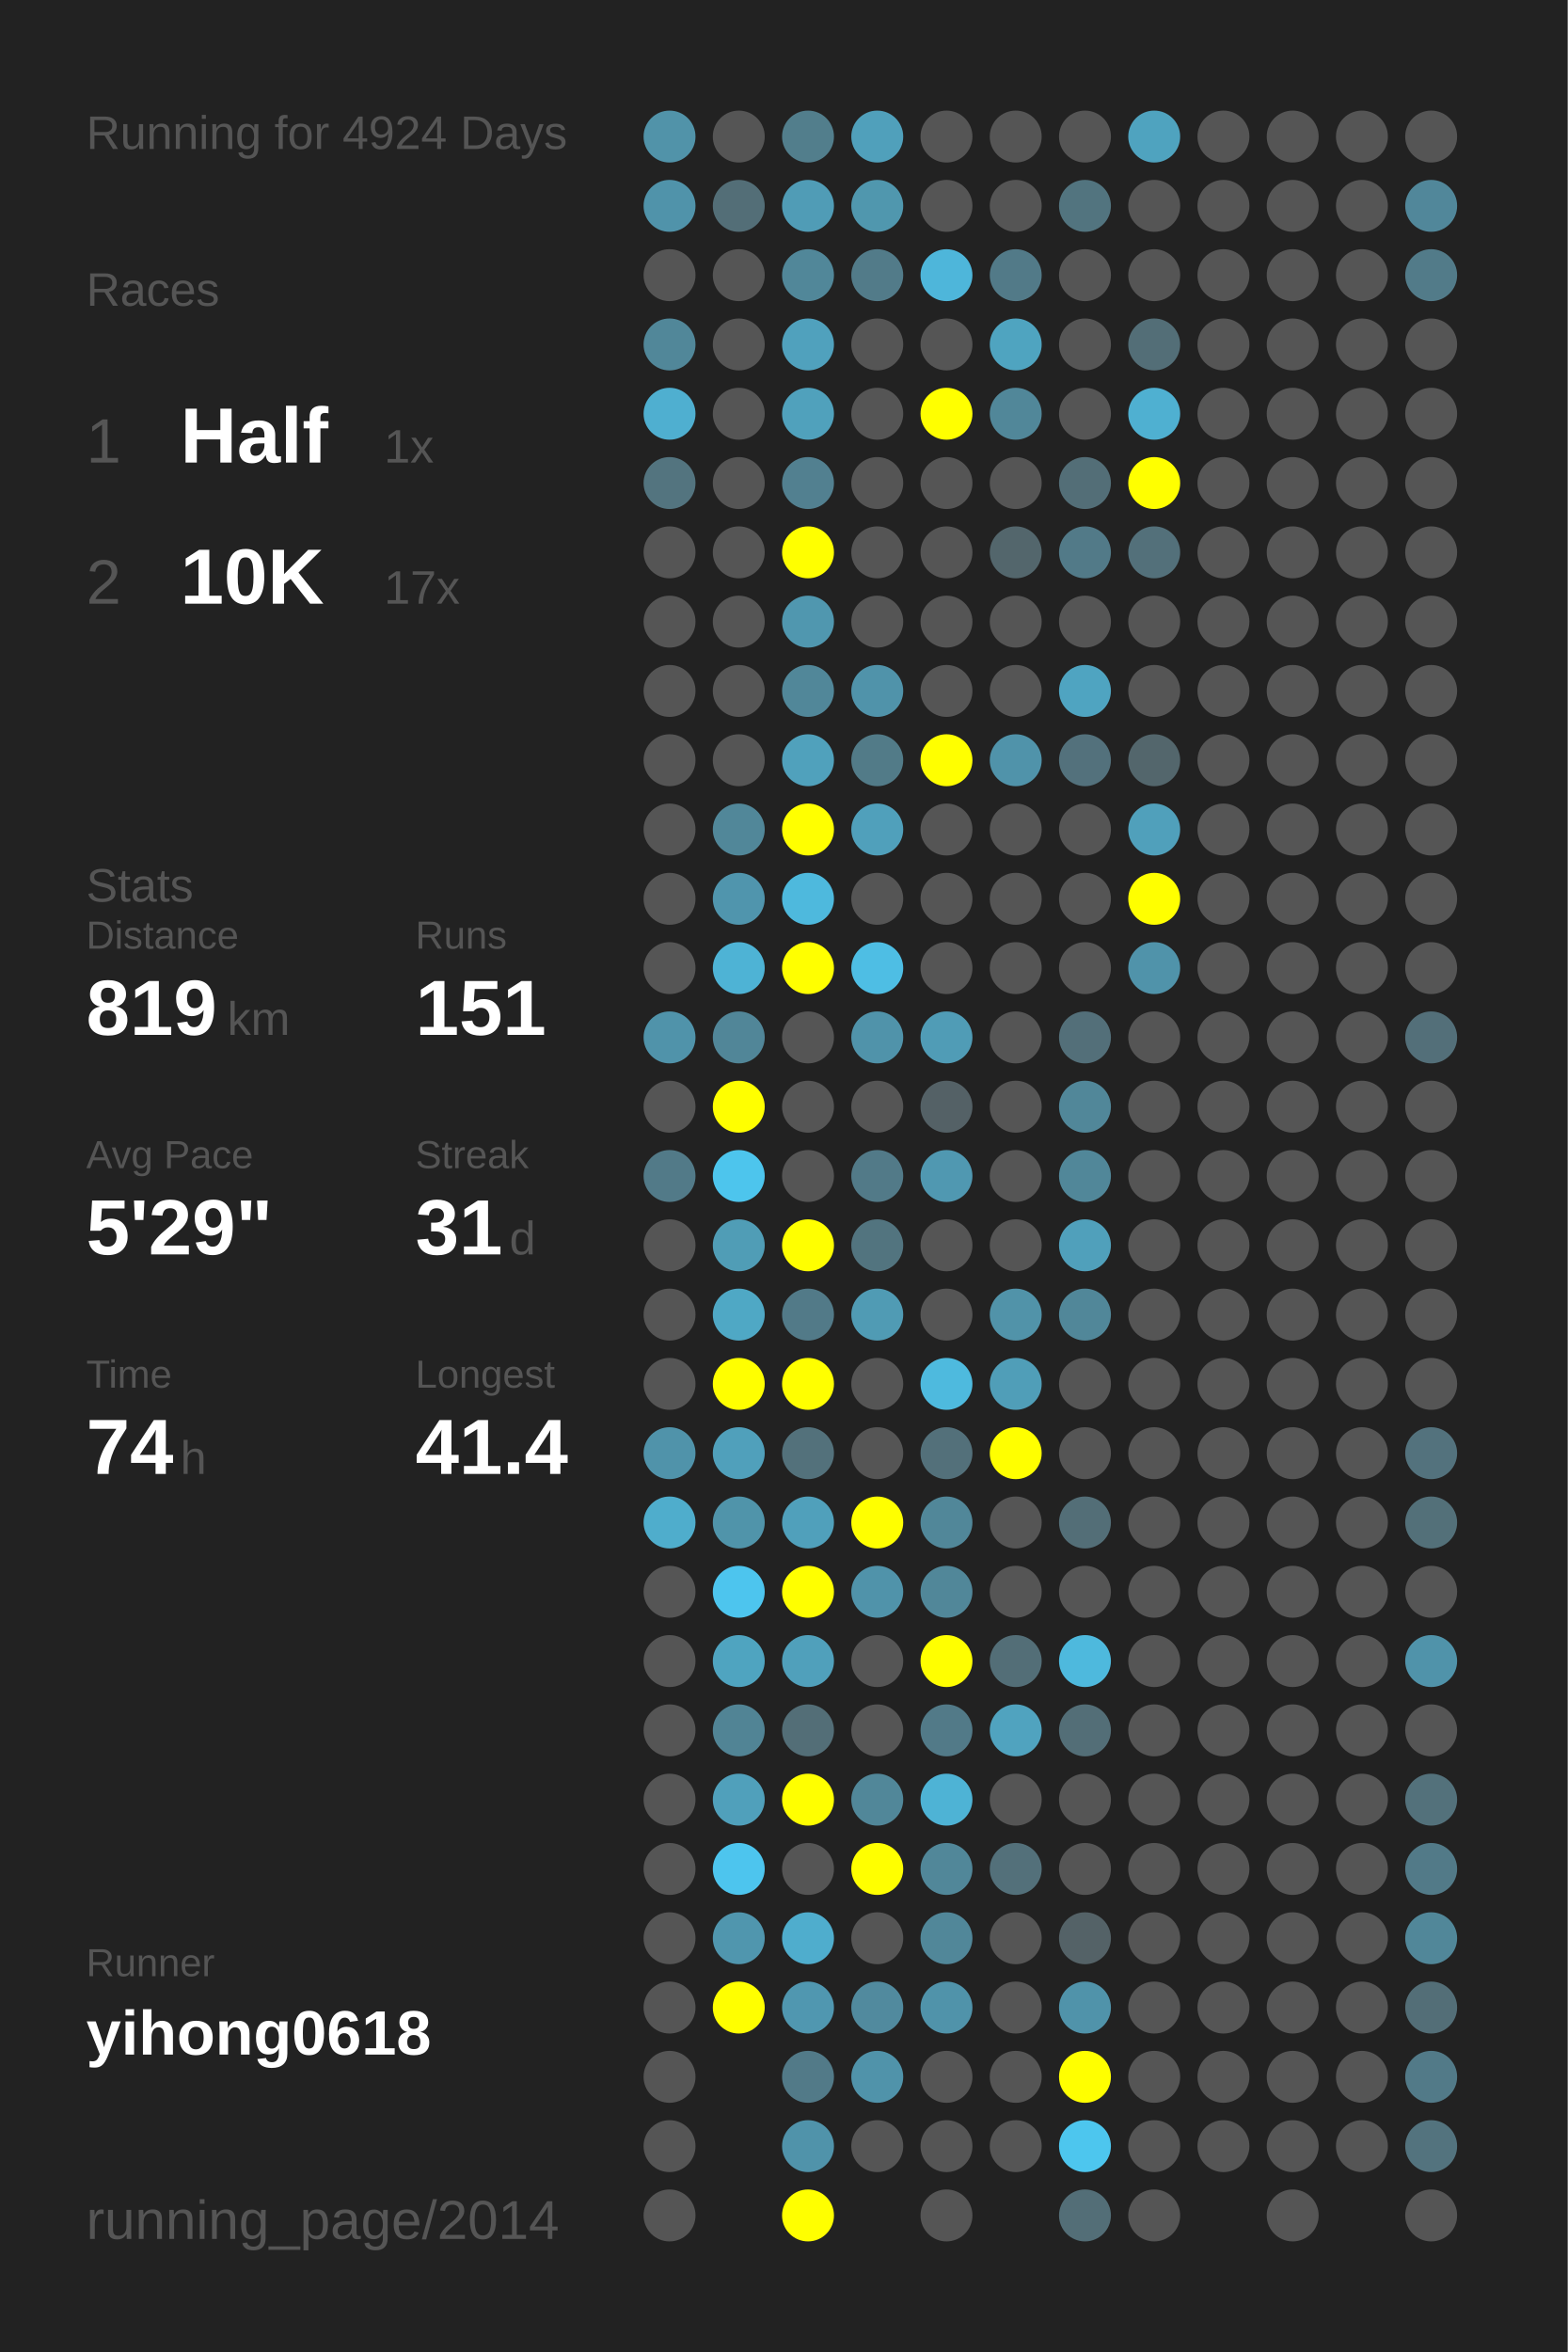
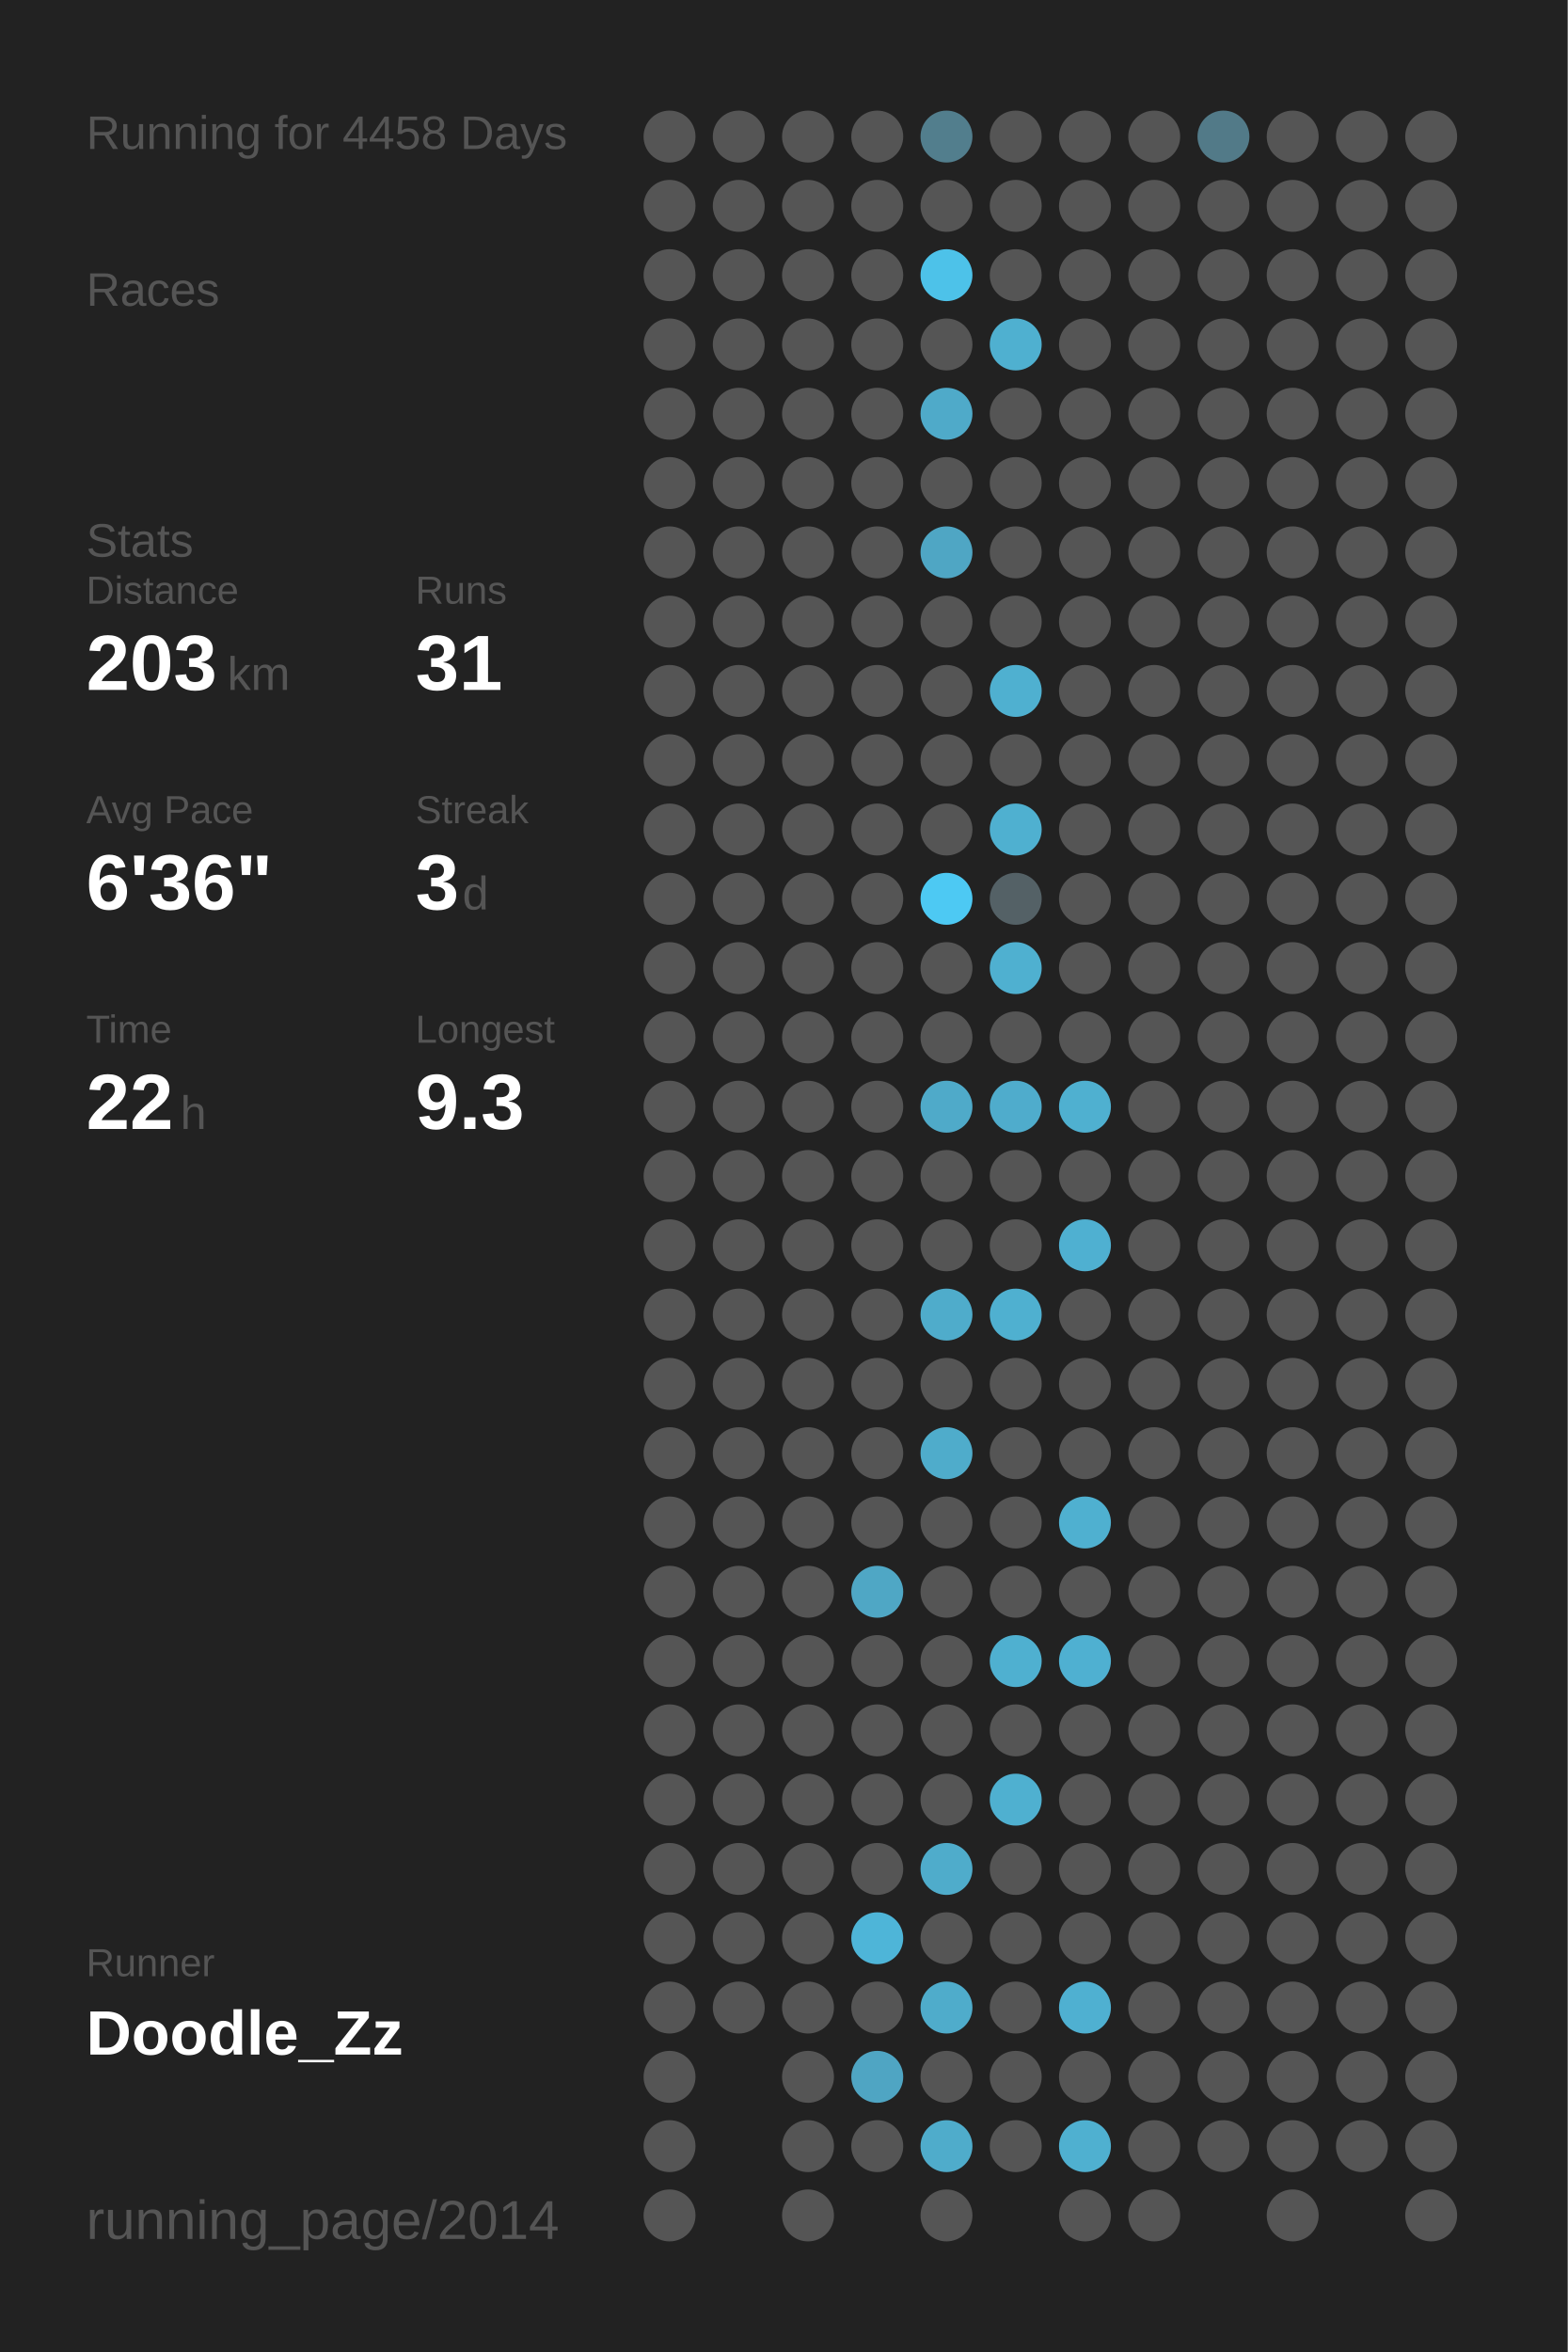
<svg xmlns="http://www.w3.org/2000/svg" baseProfile="full" height="300mm" version="1.1" viewBox="0,0,200,300" width="200mm">
  <defs />
  <rect fill="#222222" height="300" width="200" x="0" y="0" />
-   <text fill="#555555" style="font-size:6px; font-family:Arial;" x="11" y="19">Running for 4924 Days</text>
+   <text fill="#555555" style="font-size:6px; font-family:Arial;" x="11" y="19">Running for 4458 Days</text>
  <text fill="#555555" style="font-size:6px; font-family:Arial;" x="11" y="39">Races</text>
-   <text fill="#555555" style="font-size:8px; font-family:Arial;" x="11" y="59">1</text>
-   <text fill="#FFFFFF" style="font-size:10px; font-family:Arial; font-weight:bold;" x="23" y="59">Half</text>
-   <text fill="#555555" style="font-size:6px; font-family:Arial;" x="49" y="59">1x</text>
-   <text fill="#555555" style="font-size:8px; font-family:Arial;" x="11" y="77">2</text>
-   <text fill="#FFFFFF" style="font-size:10px; font-family:Arial; font-weight:bold;" x="23" y="77">10K</text>
-   <text fill="#555555" style="font-size:6px; font-family:Arial;" x="49" y="77">17x</text>
-   <text fill="#555555" style="font-size:6px; font-family:Arial;" x="11" y="115">Stats</text>
-   <text fill="#555555" style="font-size:5px; font-family:Arial;" x="11" y="121">Distance</text>
-   <text fill="#FFFFFF" style="font-size:10px; font-family:Arial; font-weight:bold;" x="11" y="132">819</text>
-   <text fill="#555555" style="font-size:6px; font-family:Arial;" x="29" y="132">km</text>
-   <text fill="#555555" style="font-size:5px; font-family:Arial;" x="53" y="121">Runs</text>
-   <text fill="#FFFFFF" style="font-size:10px; font-family:Arial; font-weight:bold;" x="53" y="132">151</text>
-   <text fill="#555555" style="font-size:5px; font-family:Arial;" x="11" y="149">Avg Pace</text>
-   <text fill="#FFFFFF" style="font-size:10px; font-family:Arial; font-weight:bold;" x="11" y="160">5'29"</text>
-   <text fill="#555555" style="font-size:5px; font-family:Arial;" x="53" y="149">Streak</text>
-   <text fill="#FFFFFF" style="font-size:10px; font-family:Arial; font-weight:bold;" x="53" y="160">31</text>
-   <text fill="#555555" style="font-size:6px; font-family:Arial;" x="65" y="160">d</text>
-   <text fill="#555555" style="font-size:5px; font-family:Arial;" x="11" y="177">Time</text>
-   <text fill="#FFFFFF" style="font-size:10px; font-family:Arial; font-weight:bold;" x="11" y="188">74</text>
-   <text fill="#555555" style="font-size:6px; font-family:Arial;" x="23" y="188">h</text>
-   <text fill="#555555" style="font-size:5px; font-family:Arial;" x="53" y="177">Longest</text>
-   <text fill="#FFFFFF" style="font-size:10px; font-family:Arial; font-weight:bold;" x="53" y="188">41.4</text>
+   <text fill="#555555" style="font-size:6px; font-family:Arial;" x="11" y="71">Stats</text>
+   <text fill="#555555" style="font-size:5px; font-family:Arial;" x="11" y="77">Distance</text>
+   <text fill="#FFFFFF" style="font-size:10px; font-family:Arial; font-weight:bold;" x="11" y="88">203</text>
+   <text fill="#555555" style="font-size:6px; font-family:Arial;" x="29" y="88">km</text>
+   <text fill="#555555" style="font-size:5px; font-family:Arial;" x="53" y="77">Runs</text>
+   <text fill="#FFFFFF" style="font-size:10px; font-family:Arial; font-weight:bold;" x="53" y="88">31</text>
+   <text fill="#555555" style="font-size:5px; font-family:Arial;" x="11" y="105">Avg Pace</text>
+   <text fill="#FFFFFF" style="font-size:10px; font-family:Arial; font-weight:bold;" x="11" y="116">6'36"</text>
+   <text fill="#555555" style="font-size:5px; font-family:Arial;" x="53" y="105">Streak</text>
+   <text fill="#FFFFFF" style="font-size:10px; font-family:Arial; font-weight:bold;" x="53" y="116">3</text>
+   <text fill="#555555" style="font-size:6px; font-family:Arial;" x="59" y="116">d</text>
+   <text fill="#555555" style="font-size:5px; font-family:Arial;" x="11" y="133">Time</text>
+   <text fill="#FFFFFF" style="font-size:10px; font-family:Arial; font-weight:bold;" x="11" y="144">22</text>
+   <text fill="#555555" style="font-size:6px; font-family:Arial;" x="23" y="144">h</text>
+   <text fill="#555555" style="font-size:5px; font-family:Arial;" x="53" y="133">Longest</text>
+   <text fill="#FFFFFF" style="font-size:10px; font-family:Arial; font-weight:bold;" x="53" y="144">9.3</text>
  <text fill="#555555" style="font-size:5px; font-family:Arial;" x="11" y="252.065">Runner</text>
-   <text fill="#FFFFFF" style="font-size:8px; font-family:Arial; font-weight:bold;" x="11" y="262.065">yihong0618</text>
+   <text fill="#FFFFFF" style="font-size:8px; font-family:Arial; font-weight:bold;" x="11" y="262.065">Doodle_Zz</text>
  <text fill="#555555" style="font-size:7px; font-family:Arial;" x="11" y="285.581">running_page/2014</text>
-   <circle cx="85.417" cy="17.419" fill="#5193a9" r="3.312" />
-   <circle cx="85.417" cy="26.258" fill="#5093aa" r="3.312" />
+   <circle cx="85.417" cy="17.419" fill="#555555" r="3.312" />
+   <circle cx="85.417" cy="26.258" fill="#555555" r="3.312" />
  <circle cx="85.417" cy="35.097" fill="#555555" r="3.312" />
-   <circle cx="85.417" cy="43.935" fill="#518799" r="3.312" />
-   <circle cx="85.417" cy="52.774" fill="#4fafd0" r="3.312" />
-   <circle cx="85.417" cy="61.613" fill="#53747f" r="3.312" />
+   <circle cx="85.417" cy="43.935" fill="#555555" r="3.312" />
+   <circle cx="85.417" cy="52.774" fill="#555555" r="3.312" />
+   <circle cx="85.417" cy="61.613" fill="#555555" r="3.312" />
  <circle cx="85.417" cy="70.452" fill="#555555" r="3.312" />
  <circle cx="85.417" cy="79.29" fill="#555555" r="3.312" />
  <circle cx="85.417" cy="88.129" fill="#555555" r="3.312" />
  <circle cx="85.417" cy="96.968" fill="#555555" r="3.312" />
  <circle cx="85.417" cy="105.806" fill="#555555" r="3.312" />
  <circle cx="85.417" cy="114.645" fill="#555555" r="3.312" />
  <circle cx="85.417" cy="123.484" fill="#555555" r="3.312" />
-   <circle cx="85.417" cy="132.323" fill="#5093aa" r="3.312" />
+   <circle cx="85.417" cy="132.323" fill="#555555" r="3.312" />
  <circle cx="85.417" cy="141.161" fill="#555555" r="3.312" />
-   <circle cx="85.417" cy="150" fill="#527a88" r="3.312" />
+   <circle cx="85.417" cy="150" fill="#555555" r="3.312" />
  <circle cx="85.417" cy="158.839" fill="#555555" r="3.312" />
  <circle cx="85.417" cy="167.677" fill="#555555" r="3.312" />
  <circle cx="85.417" cy="176.516" fill="#555555" r="3.312" />
-   <circle cx="85.417" cy="185.355" fill="#5093aa" r="3.312" />
-   <circle cx="85.417" cy="194.194" fill="#4fadcc" r="3.312" />
+   <circle cx="85.417" cy="185.355" fill="#555555" r="3.312" />
+   <circle cx="85.417" cy="194.194" fill="#555555" r="3.312" />
  <circle cx="85.417" cy="203.032" fill="#555555" r="3.312" />
  <circle cx="85.417" cy="211.871" fill="#555555" r="3.312" />
  <circle cx="85.417" cy="220.71" fill="#555555" r="3.312" />
  <circle cx="85.417" cy="229.548" fill="#555555" r="3.312" />
  <circle cx="85.417" cy="238.387" fill="#555555" r="3.312" />
  <circle cx="85.417" cy="247.226" fill="#555555" r="3.312" />
  <circle cx="85.417" cy="256.065" fill="#555555" r="3.312" />
  <circle cx="85.417" cy="264.903" fill="#555555" r="3.312" />
  <circle cx="85.417" cy="273.742" fill="#555555" r="3.312" />
  <circle cx="85.417" cy="282.581" fill="#555555" r="3.312" />
  <circle cx="94.25" cy="17.419" fill="#555555" r="3.312" />
-   <circle cx="94.25" cy="26.258" fill="#536e77" r="3.312" />
+   <circle cx="94.25" cy="26.258" fill="#555555" r="3.312" />
  <circle cx="94.25" cy="35.097" fill="#555555" r="3.312" />
  <circle cx="94.25" cy="43.935" fill="#555555" r="3.312" />
  <circle cx="94.25" cy="52.774" fill="#555555" r="3.312" />
  <circle cx="94.25" cy="61.613" fill="#555555" r="3.312" />
  <circle cx="94.25" cy="70.452" fill="#555555" r="3.312" />
  <circle cx="94.25" cy="79.29" fill="#555555" r="3.312" />
  <circle cx="94.25" cy="88.129" fill="#555555" r="3.312" />
  <circle cx="94.25" cy="96.968" fill="#555555" r="3.312" />
-   <circle cx="94.25" cy="105.806" fill="#518799" r="3.312" />
-   <circle cx="94.25" cy="114.645" fill="#5095ad" r="3.312" />
-   <circle cx="94.25" cy="123.484" fill="#4eb3d5" r="3.312" />
-   <circle cx="94.25" cy="132.323" fill="#518698" r="3.312" />
-   <circle cx="94.25" cy="141.161" fill="#FFFF00" r="3.312" />
-   <circle cx="94.25" cy="150" fill="#4dc5ed" r="3.312" />
-   <circle cx="94.25" cy="158.839" fill="#509db6" r="3.312" />
-   <circle cx="94.25" cy="167.677" fill="#4fa8c5" r="3.312" />
-   <circle cx="94.25" cy="176.516" fill="#FFFF00" r="3.312" />
-   <circle cx="94.25" cy="185.355" fill="#50a0bb" r="3.312" />
-   <circle cx="94.25" cy="194.194" fill="#5094aa" r="3.312" />
-   <circle cx="94.25" cy="203.032" fill="#4dc5ee" r="3.312" />
-   <circle cx="94.25" cy="211.871" fill="#4fa4c0" r="3.312" />
-   <circle cx="94.25" cy="220.71" fill="#518495" r="3.312" />
-   <circle cx="94.25" cy="229.548" fill="#50a0bb" r="3.312" />
-   <circle cx="94.25" cy="238.387" fill="#4dc5ee" r="3.312" />
-   <circle cx="94.25" cy="247.226" fill="#5096ae" r="3.312" />
-   <circle cx="94.25" cy="256.065" fill="#FFFF00" r="3.312" />
-   <circle cx="103.083" cy="17.419" fill="#527e8c" r="3.312" />
-   <circle cx="103.083" cy="26.258" fill="#509cb6" r="3.312" />
-   <circle cx="103.083" cy="35.097" fill="#518799" r="3.312" />
-   <circle cx="103.083" cy="43.935" fill="#50a1bd" r="3.312" />
-   <circle cx="103.083" cy="52.774" fill="#50a1bc" r="3.312" />
-   <circle cx="103.083" cy="61.613" fill="#528090" r="3.312" />
-   <circle cx="103.083" cy="70.452" fill="#FFFF00" r="3.312" />
-   <circle cx="103.083" cy="79.29" fill="#5097af" r="3.312" />
-   <circle cx="103.083" cy="88.129" fill="#518799" r="3.312" />
-   <circle cx="103.083" cy="96.968" fill="#50a1bc" r="3.312" />
-   <circle cx="103.083" cy="105.806" fill="#FFFF00" r="3.312" />
-   <circle cx="103.083" cy="114.645" fill="#4eb9dd" r="3.312" />
-   <circle cx="103.083" cy="123.484" fill="#FFFF00" r="3.312" />
+   <circle cx="94.25" cy="105.806" fill="#555555" r="3.312" />
+   <circle cx="94.25" cy="114.645" fill="#555555" r="3.312" />
+   <circle cx="94.25" cy="123.484" fill="#555555" r="3.312" />
+   <circle cx="94.25" cy="132.323" fill="#555555" r="3.312" />
+   <circle cx="94.25" cy="141.161" fill="#555555" r="3.312" />
+   <circle cx="94.25" cy="150" fill="#555555" r="3.312" />
+   <circle cx="94.25" cy="158.839" fill="#555555" r="3.312" />
+   <circle cx="94.25" cy="167.677" fill="#555555" r="3.312" />
+   <circle cx="94.25" cy="176.516" fill="#555555" r="3.312" />
+   <circle cx="94.25" cy="185.355" fill="#555555" r="3.312" />
+   <circle cx="94.25" cy="194.194" fill="#555555" r="3.312" />
+   <circle cx="94.25" cy="203.032" fill="#555555" r="3.312" />
+   <circle cx="94.25" cy="211.871" fill="#555555" r="3.312" />
+   <circle cx="94.25" cy="220.71" fill="#555555" r="3.312" />
+   <circle cx="94.25" cy="229.548" fill="#555555" r="3.312" />
+   <circle cx="94.25" cy="238.387" fill="#555555" r="3.312" />
+   <circle cx="94.25" cy="247.226" fill="#555555" r="3.312" />
+   <circle cx="94.25" cy="256.065" fill="#555555" r="3.312" />
+   <circle cx="103.083" cy="17.419" fill="#555555" r="3.312" />
+   <circle cx="103.083" cy="26.258" fill="#555555" r="3.312" />
+   <circle cx="103.083" cy="35.097" fill="#555555" r="3.312" />
+   <circle cx="103.083" cy="43.935" fill="#555555" r="3.312" />
+   <circle cx="103.083" cy="52.774" fill="#555555" r="3.312" />
+   <circle cx="103.083" cy="61.613" fill="#555555" r="3.312" />
+   <circle cx="103.083" cy="70.452" fill="#555555" r="3.312" />
+   <circle cx="103.083" cy="79.29" fill="#555555" r="3.312" />
+   <circle cx="103.083" cy="88.129" fill="#555555" r="3.312" />
+   <circle cx="103.083" cy="96.968" fill="#555555" r="3.312" />
+   <circle cx="103.083" cy="105.806" fill="#555555" r="3.312" />
+   <circle cx="103.083" cy="114.645" fill="#555555" r="3.312" />
+   <circle cx="103.083" cy="123.484" fill="#555555" r="3.312" />
  <circle cx="103.083" cy="132.323" fill="#555555" r="3.312" />
  <circle cx="103.083" cy="141.161" fill="#555555" r="3.312" />
  <circle cx="103.083" cy="150" fill="#555555" r="3.312" />
-   <circle cx="103.083" cy="158.839" fill="#FFFF00" r="3.312" />
-   <circle cx="103.083" cy="167.677" fill="#527a88" r="3.312" />
-   <circle cx="103.083" cy="176.516" fill="#FFFF00" r="3.312" />
-   <circle cx="103.083" cy="185.355" fill="#53717b" r="3.312" />
-   <circle cx="103.083" cy="194.194" fill="#50a0bb" r="3.312" />
-   <circle cx="103.083" cy="203.032" fill="#FFFF00" r="3.312" />
-   <circle cx="103.083" cy="211.871" fill="#50a0bb" r="3.312" />
-   <circle cx="103.083" cy="220.71" fill="#536e77" r="3.312" />
-   <circle cx="103.083" cy="229.548" fill="#FFFF00" r="3.312" />
+   <circle cx="103.083" cy="158.839" fill="#555555" r="3.312" />
+   <circle cx="103.083" cy="167.677" fill="#555555" r="3.312" />
+   <circle cx="103.083" cy="176.516" fill="#555555" r="3.312" />
+   <circle cx="103.083" cy="185.355" fill="#555555" r="3.312" />
+   <circle cx="103.083" cy="194.194" fill="#555555" r="3.312" />
+   <circle cx="103.083" cy="203.032" fill="#555555" r="3.312" />
+   <circle cx="103.083" cy="211.871" fill="#555555" r="3.312" />
+   <circle cx="103.083" cy="220.71" fill="#555555" r="3.312" />
+   <circle cx="103.083" cy="229.548" fill="#555555" r="3.312" />
  <circle cx="103.083" cy="238.387" fill="#555555" r="3.312" />
-   <circle cx="103.083" cy="247.226" fill="#4fadcd" r="3.312" />
-   <circle cx="103.083" cy="256.065" fill="#5097b0" r="3.312" />
-   <circle cx="103.083" cy="264.903" fill="#527a88" r="3.312" />
-   <circle cx="103.083" cy="273.742" fill="#5093aa" r="3.312" />
-   <circle cx="103.083" cy="282.581" fill="#FFFF00" r="3.312" />
-   <circle cx="111.917" cy="17.419" fill="#50a0bb" r="3.312" />
-   <circle cx="111.917" cy="26.258" fill="#5097ae" r="3.312" />
-   <circle cx="111.917" cy="35.097" fill="#527b89" r="3.312" />
+   <circle cx="103.083" cy="247.226" fill="#555555" r="3.312" />
+   <circle cx="103.083" cy="256.065" fill="#555555" r="3.312" />
+   <circle cx="103.083" cy="264.903" fill="#555555" r="3.312" />
+   <circle cx="103.083" cy="273.742" fill="#555555" r="3.312" />
+   <circle cx="103.083" cy="282.581" fill="#555555" r="3.312" />
+   <circle cx="111.917" cy="17.419" fill="#555555" r="3.312" />
+   <circle cx="111.917" cy="26.258" fill="#555555" r="3.312" />
+   <circle cx="111.917" cy="35.097" fill="#555555" r="3.312" />
  <circle cx="111.917" cy="43.935" fill="#555555" r="3.312" />
  <circle cx="111.917" cy="52.774" fill="#555555" r="3.312" />
  <circle cx="111.917" cy="61.613" fill="#555555" r="3.312" />
  <circle cx="111.917" cy="70.452" fill="#555555" r="3.312" />
  <circle cx="111.917" cy="79.29" fill="#555555" r="3.312" />
-   <circle cx="111.917" cy="88.129" fill="#5093aa" r="3.312" />
-   <circle cx="111.917" cy="96.968" fill="#527b88" r="3.312" />
-   <circle cx="111.917" cy="105.806" fill="#50a0bb" r="3.312" />
+   <circle cx="111.917" cy="88.129" fill="#555555" r="3.312" />
+   <circle cx="111.917" cy="96.968" fill="#555555" r="3.312" />
+   <circle cx="111.917" cy="105.806" fill="#555555" r="3.312" />
  <circle cx="111.917" cy="114.645" fill="#555555" r="3.312" />
-   <circle cx="111.917" cy="123.484" fill="#4ebee4" r="3.312" />
-   <circle cx="111.917" cy="132.323" fill="#5093aa" r="3.312" />
+   <circle cx="111.917" cy="123.484" fill="#555555" r="3.312" />
+   <circle cx="111.917" cy="132.323" fill="#555555" r="3.312" />
  <circle cx="111.917" cy="141.161" fill="#555555" r="3.312" />
-   <circle cx="111.917" cy="150" fill="#527a88" r="3.312" />
-   <circle cx="111.917" cy="158.839" fill="#52747f" r="3.312" />
-   <circle cx="111.917" cy="167.677" fill="#509bb4" r="3.312" />
+   <circle cx="111.917" cy="150" fill="#555555" r="3.312" />
+   <circle cx="111.917" cy="158.839" fill="#555555" r="3.312" />
+   <circle cx="111.917" cy="167.677" fill="#555555" r="3.312" />
  <circle cx="111.917" cy="176.516" fill="#555555" r="3.312" />
  <circle cx="111.917" cy="185.355" fill="#555555" r="3.312" />
-   <circle cx="111.917" cy="194.194" fill="#FFFF00" r="3.312" />
-   <circle cx="111.917" cy="203.032" fill="#5093aa" r="3.312" />
+   <circle cx="111.917" cy="194.194" fill="#555555" r="3.312" />
+   <circle cx="111.917" cy="203.032" fill="#4fa7c5" r="3.312" />
  <circle cx="111.917" cy="211.871" fill="#555555" r="3.312" />
  <circle cx="111.917" cy="220.71" fill="#555555" r="3.312" />
-   <circle cx="111.917" cy="229.548" fill="#518799" r="3.312" />
-   <circle cx="111.917" cy="238.387" fill="#FFFF00" r="3.312" />
-   <circle cx="111.917" cy="247.226" fill="#555555" r="3.312" />
-   <circle cx="111.917" cy="256.065" fill="#518a9e" r="3.312" />
-   <circle cx="111.917" cy="264.903" fill="#5093aa" r="3.312" />
+   <circle cx="111.917" cy="229.548" fill="#555555" r="3.312" />
+   <circle cx="111.917" cy="238.387" fill="#555555" r="3.312" />
+   <circle cx="111.917" cy="247.226" fill="#4eb5d8" r="3.312" />
+   <circle cx="111.917" cy="256.065" fill="#555555" r="3.312" />
+   <circle cx="111.917" cy="264.903" fill="#4fa5c3" r="3.312" />
  <circle cx="111.917" cy="273.742" fill="#555555" r="3.312" />
-   <circle cx="120.75" cy="17.419" fill="#555555" r="3.312" />
+   <circle cx="120.75" cy="17.419" fill="#527e8d" r="3.312" />
  <circle cx="120.75" cy="26.258" fill="#555555" r="3.312" />
-   <circle cx="120.75" cy="35.097" fill="#4eb6da" r="3.312" />
+   <circle cx="120.75" cy="35.097" fill="#4dc2e9" r="3.312" />
  <circle cx="120.75" cy="43.935" fill="#555555" r="3.312" />
-   <circle cx="120.75" cy="52.774" fill="#FFFF00" r="3.312" />
+   <circle cx="120.75" cy="52.774" fill="#4faac9" r="3.312" />
  <circle cx="120.75" cy="61.613" fill="#555555" r="3.312" />
-   <circle cx="120.75" cy="70.452" fill="#555555" r="3.312" />
+   <circle cx="120.75" cy="70.452" fill="#4fa6c4" r="3.312" />
  <circle cx="120.75" cy="79.29" fill="#555555" r="3.312" />
  <circle cx="120.75" cy="88.129" fill="#555555" r="3.312" />
-   <circle cx="120.75" cy="96.968" fill="#FFFF00" r="3.312" />
+   <circle cx="120.75" cy="96.968" fill="#555555" r="3.312" />
  <circle cx="120.75" cy="105.806" fill="#555555" r="3.312" />
-   <circle cx="120.75" cy="114.645" fill="#555555" r="3.312" />
+   <circle cx="120.75" cy="114.645" fill="#4dc9f3" r="3.312" />
  <circle cx="120.75" cy="123.484" fill="#555555" r="3.312" />
-   <circle cx="120.75" cy="132.323" fill="#509cb6" r="3.312" />
-   <circle cx="120.75" cy="141.161" fill="#546166" r="3.312" />
-   <circle cx="120.75" cy="150" fill="#5098b1" r="3.312" />
+   <circle cx="120.75" cy="132.323" fill="#555555" r="3.312" />
+   <circle cx="120.75" cy="141.161" fill="#4faac9" r="3.312" />
+   <circle cx="120.75" cy="150" fill="#555555" r="3.312" />
  <circle cx="120.75" cy="158.839" fill="#555555" r="3.312" />
-   <circle cx="120.75" cy="167.677" fill="#555555" r="3.312" />
-   <circle cx="120.75" cy="176.516" fill="#4ebade" r="3.312" />
-   <circle cx="120.75" cy="185.355" fill="#53707a" r="3.312" />
-   <circle cx="120.75" cy="194.194" fill="#518799" r="3.312" />
-   <circle cx="120.75" cy="203.032" fill="#518799" r="3.312" />
-   <circle cx="120.75" cy="211.871" fill="#FFFF00" r="3.312" />
-   <circle cx="120.75" cy="220.71" fill="#527a88" r="3.312" />
-   <circle cx="120.75" cy="229.548" fill="#4eb3d5" r="3.312" />
-   <circle cx="120.75" cy="238.387" fill="#518799" r="3.312" />
-   <circle cx="120.75" cy="247.226" fill="#518799" r="3.312" />
-   <circle cx="120.75" cy="256.065" fill="#5093aa" r="3.312" />
+   <circle cx="120.75" cy="167.677" fill="#4faccb" r="3.312" />
+   <circle cx="120.75" cy="176.516" fill="#555555" r="3.312" />
+   <circle cx="120.75" cy="185.355" fill="#4faccb" r="3.312" />
+   <circle cx="120.75" cy="194.194" fill="#555555" r="3.312" />
+   <circle cx="120.75" cy="203.032" fill="#555555" r="3.312" />
+   <circle cx="120.75" cy="211.871" fill="#555555" r="3.312" />
+   <circle cx="120.75" cy="220.71" fill="#555555" r="3.312" />
+   <circle cx="120.75" cy="229.548" fill="#555555" r="3.312" />
+   <circle cx="120.75" cy="238.387" fill="#4faccb" r="3.312" />
+   <circle cx="120.75" cy="247.226" fill="#555555" r="3.312" />
+   <circle cx="120.75" cy="256.065" fill="#4faccb" r="3.312" />
  <circle cx="120.75" cy="264.903" fill="#555555" r="3.312" />
-   <circle cx="120.75" cy="273.742" fill="#555555" r="3.312" />
+   <circle cx="120.75" cy="273.742" fill="#4faccb" r="3.312" />
  <circle cx="120.75" cy="282.581" fill="#555555" r="3.312" />
  <circle cx="129.583" cy="17.419" fill="#555555" r="3.312" />
  <circle cx="129.583" cy="26.258" fill="#555555" r="3.312" />
-   <circle cx="129.583" cy="35.097" fill="#527a88" r="3.312" />
-   <circle cx="129.583" cy="43.935" fill="#4fa4c0" r="3.312" />
-   <circle cx="129.583" cy="52.774" fill="#518799" r="3.312" />
+   <circle cx="129.583" cy="35.097" fill="#555555" r="3.312" />
+   <circle cx="129.583" cy="43.935" fill="#4fb0d0" r="3.312" />
+   <circle cx="129.583" cy="52.774" fill="#555555" r="3.312" />
  <circle cx="129.583" cy="61.613" fill="#555555" r="3.312" />
-   <circle cx="129.583" cy="70.452" fill="#53666c" r="3.312" />
+   <circle cx="129.583" cy="70.452" fill="#555555" r="3.312" />
  <circle cx="129.583" cy="79.29" fill="#555555" r="3.312" />
-   <circle cx="129.583" cy="88.129" fill="#555555" r="3.312" />
-   <circle cx="129.583" cy="96.968" fill="#5093aa" r="3.312" />
-   <circle cx="129.583" cy="105.806" fill="#555555" r="3.312" />
-   <circle cx="129.583" cy="114.645" fill="#555555" r="3.312" />
-   <circle cx="129.583" cy="123.484" fill="#555555" r="3.312" />
+   <circle cx="129.583" cy="88.129" fill="#4fb0d0" r="3.312" />
+   <circle cx="129.583" cy="96.968" fill="#555555" r="3.312" />
+   <circle cx="129.583" cy="105.806" fill="#4fb0d0" r="3.312" />
+   <circle cx="129.583" cy="114.645" fill="#546166" r="3.312" />
+   <circle cx="129.583" cy="123.484" fill="#4fb0d0" r="3.312" />
  <circle cx="129.583" cy="132.323" fill="#555555" r="3.312" />
-   <circle cx="129.583" cy="141.161" fill="#555555" r="3.312" />
+   <circle cx="129.583" cy="141.161" fill="#4faccc" r="3.312" />
  <circle cx="129.583" cy="150" fill="#555555" r="3.312" />
  <circle cx="129.583" cy="158.839" fill="#555555" r="3.312" />
-   <circle cx="129.583" cy="167.677" fill="#5193a9" r="3.312" />
-   <circle cx="129.583" cy="176.516" fill="#509eb8" r="3.312" />
-   <circle cx="129.583" cy="185.355" fill="#FFFF00" r="3.312" />
+   <circle cx="129.583" cy="167.677" fill="#4fb0d0" r="3.312" />
+   <circle cx="129.583" cy="176.516" fill="#555555" r="3.312" />
+   <circle cx="129.583" cy="185.355" fill="#555555" r="3.312" />
  <circle cx="129.583" cy="194.194" fill="#555555" r="3.312" />
  <circle cx="129.583" cy="203.032" fill="#555555" r="3.312" />
-   <circle cx="129.583" cy="211.871" fill="#536e77" r="3.312" />
-   <circle cx="129.583" cy="220.71" fill="#50a3bf" r="3.312" />
-   <circle cx="129.583" cy="229.548" fill="#555555" r="3.312" />
-   <circle cx="129.583" cy="238.387" fill="#53707a" r="3.312" />
+   <circle cx="129.583" cy="211.871" fill="#4fb0d0" r="3.312" />
+   <circle cx="129.583" cy="220.71" fill="#555555" r="3.312" />
+   <circle cx="129.583" cy="229.548" fill="#4fb0d0" r="3.312" />
+   <circle cx="129.583" cy="238.387" fill="#555555" r="3.312" />
  <circle cx="129.583" cy="247.226" fill="#555555" r="3.312" />
  <circle cx="129.583" cy="256.065" fill="#555555" r="3.312" />
  <circle cx="129.583" cy="264.903" fill="#555555" r="3.312" />
  <circle cx="129.583" cy="273.742" fill="#555555" r="3.312" />
  <circle cx="138.417" cy="17.419" fill="#555555" r="3.312" />
-   <circle cx="138.417" cy="26.258" fill="#52747f" r="3.312" />
+   <circle cx="138.417" cy="26.258" fill="#555555" r="3.312" />
  <circle cx="138.417" cy="35.097" fill="#555555" r="3.312" />
  <circle cx="138.417" cy="43.935" fill="#555555" r="3.312" />
  <circle cx="138.417" cy="52.774" fill="#555555" r="3.312" />
-   <circle cx="138.417" cy="61.613" fill="#536e77" r="3.312" />
-   <circle cx="138.417" cy="70.452" fill="#527a88" r="3.312" />
+   <circle cx="138.417" cy="61.613" fill="#555555" r="3.312" />
+   <circle cx="138.417" cy="70.452" fill="#555555" r="3.312" />
  <circle cx="138.417" cy="79.29" fill="#555555" r="3.312" />
-   <circle cx="138.417" cy="88.129" fill="#4fa4c1" r="3.312" />
-   <circle cx="138.417" cy="96.968" fill="#53717c" r="3.312" />
+   <circle cx="138.417" cy="88.129" fill="#555555" r="3.312" />
+   <circle cx="138.417" cy="96.968" fill="#555555" r="3.312" />
  <circle cx="138.417" cy="105.806" fill="#555555" r="3.312" />
  <circle cx="138.417" cy="114.645" fill="#555555" r="3.312" />
  <circle cx="138.417" cy="123.484" fill="#555555" r="3.312" />
-   <circle cx="138.417" cy="132.323" fill="#536f79" r="3.312" />
-   <circle cx="138.417" cy="141.161" fill="#518799" r="3.312" />
-   <circle cx="138.417" cy="150" fill="#518799" r="3.312" />
-   <circle cx="138.417" cy="158.839" fill="#50a0bb" r="3.312" />
-   <circle cx="138.417" cy="167.677" fill="#518799" r="3.312" />
+   <circle cx="138.417" cy="132.323" fill="#555555" r="3.312" />
+   <circle cx="138.417" cy="141.161" fill="#4fb0d0" r="3.312" />
+   <circle cx="138.417" cy="150" fill="#555555" r="3.312" />
+   <circle cx="138.417" cy="158.839" fill="#4fb0d1" r="3.312" />
+   <circle cx="138.417" cy="167.677" fill="#555555" r="3.312" />
  <circle cx="138.417" cy="176.516" fill="#555555" r="3.312" />
  <circle cx="138.417" cy="185.355" fill="#555555" r="3.312" />
-   <circle cx="138.417" cy="194.194" fill="#536e77" r="3.312" />
+   <circle cx="138.417" cy="194.194" fill="#4fb0d0" r="3.312" />
  <circle cx="138.417" cy="203.032" fill="#555555" r="3.312" />
-   <circle cx="138.417" cy="211.871" fill="#4eb9dd" r="3.312" />
-   <circle cx="138.417" cy="220.71" fill="#536e77" r="3.312" />
+   <circle cx="138.417" cy="211.871" fill="#4fb0d1" r="3.312" />
+   <circle cx="138.417" cy="220.71" fill="#555555" r="3.312" />
  <circle cx="138.417" cy="229.548" fill="#555555" r="3.312" />
  <circle cx="138.417" cy="238.387" fill="#555555" r="3.312" />
-   <circle cx="138.417" cy="247.226" fill="#546267" r="3.312" />
-   <circle cx="138.417" cy="256.065" fill="#5093aa" r="3.312" />
-   <circle cx="138.417" cy="264.903" fill="#FFFF00" r="3.312" />
-   <circle cx="138.417" cy="273.742" fill="#4dc6ee" r="3.312" />
-   <circle cx="138.417" cy="282.581" fill="#536e77" r="3.312" />
-   <circle cx="147.25" cy="17.419" fill="#4fa3bf" r="3.312" />
+   <circle cx="138.417" cy="247.226" fill="#555555" r="3.312" />
+   <circle cx="138.417" cy="256.065" fill="#4fb0d1" r="3.312" />
+   <circle cx="138.417" cy="264.903" fill="#555555" r="3.312" />
+   <circle cx="138.417" cy="273.742" fill="#4fb0d0" r="3.312" />
+   <circle cx="138.417" cy="282.581" fill="#555555" r="3.312" />
+   <circle cx="147.25" cy="17.419" fill="#555555" r="3.312" />
  <circle cx="147.25" cy="26.258" fill="#555555" r="3.312" />
  <circle cx="147.25" cy="35.097" fill="#555555" r="3.312" />
-   <circle cx="147.25" cy="43.935" fill="#536e77" r="3.312" />
-   <circle cx="147.25" cy="52.774" fill="#4fb0d1" r="3.312" />
-   <circle cx="147.25" cy="61.613" fill="#FFFF00" r="3.312" />
-   <circle cx="147.25" cy="70.452" fill="#53707a" r="3.312" />
+   <circle cx="147.25" cy="43.935" fill="#555555" r="3.312" />
+   <circle cx="147.25" cy="52.774" fill="#555555" r="3.312" />
+   <circle cx="147.25" cy="61.613" fill="#555555" r="3.312" />
+   <circle cx="147.25" cy="70.452" fill="#555555" r="3.312" />
  <circle cx="147.25" cy="79.29" fill="#555555" r="3.312" />
  <circle cx="147.25" cy="88.129" fill="#555555" r="3.312" />
-   <circle cx="147.25" cy="96.968" fill="#53666c" r="3.312" />
-   <circle cx="147.25" cy="105.806" fill="#50a0bb" r="3.312" />
-   <circle cx="147.25" cy="114.645" fill="#FFFF00" r="3.312" />
-   <circle cx="147.25" cy="123.484" fill="#5093aa" r="3.312" />
+   <circle cx="147.25" cy="96.968" fill="#555555" r="3.312" />
+   <circle cx="147.25" cy="105.806" fill="#555555" r="3.312" />
+   <circle cx="147.25" cy="114.645" fill="#555555" r="3.312" />
+   <circle cx="147.25" cy="123.484" fill="#555555" r="3.312" />
  <circle cx="147.25" cy="132.323" fill="#555555" r="3.312" />
  <circle cx="147.25" cy="141.161" fill="#555555" r="3.312" />
  <circle cx="147.25" cy="150" fill="#555555" r="3.312" />
  <circle cx="147.25" cy="158.839" fill="#555555" r="3.312" />
  <circle cx="147.25" cy="167.677" fill="#555555" r="3.312" />
  <circle cx="147.25" cy="176.516" fill="#555555" r="3.312" />
  <circle cx="147.25" cy="185.355" fill="#555555" r="3.312" />
  <circle cx="147.25" cy="194.194" fill="#555555" r="3.312" />
  <circle cx="147.25" cy="203.032" fill="#555555" r="3.312" />
  <circle cx="147.25" cy="211.871" fill="#555555" r="3.312" />
  <circle cx="147.25" cy="220.71" fill="#555555" r="3.312" />
  <circle cx="147.25" cy="229.548" fill="#555555" r="3.312" />
  <circle cx="147.25" cy="238.387" fill="#555555" r="3.312" />
  <circle cx="147.25" cy="247.226" fill="#555555" r="3.312" />
  <circle cx="147.25" cy="256.065" fill="#555555" r="3.312" />
  <circle cx="147.25" cy="264.903" fill="#555555" r="3.312" />
  <circle cx="147.25" cy="273.742" fill="#555555" r="3.312" />
  <circle cx="147.25" cy="282.581" fill="#555555" r="3.312" />
-   <circle cx="156.083" cy="17.419" fill="#555555" r="3.312" />
+   <circle cx="156.083" cy="17.419" fill="#527a88" r="3.312" />
  <circle cx="156.083" cy="26.258" fill="#555555" r="3.312" />
  <circle cx="156.083" cy="35.097" fill="#555555" r="3.312" />
  <circle cx="156.083" cy="43.935" fill="#555555" r="3.312" />
  <circle cx="156.083" cy="52.774" fill="#555555" r="3.312" />
  <circle cx="156.083" cy="61.613" fill="#555555" r="3.312" />
  <circle cx="156.083" cy="70.452" fill="#555555" r="3.312" />
  <circle cx="156.083" cy="79.29" fill="#555555" r="3.312" />
  <circle cx="156.083" cy="88.129" fill="#555555" r="3.312" />
  <circle cx="156.083" cy="96.968" fill="#555555" r="3.312" />
  <circle cx="156.083" cy="105.806" fill="#555555" r="3.312" />
  <circle cx="156.083" cy="114.645" fill="#555555" r="3.312" />
  <circle cx="156.083" cy="123.484" fill="#555555" r="3.312" />
  <circle cx="156.083" cy="132.323" fill="#555555" r="3.312" />
  <circle cx="156.083" cy="141.161" fill="#555555" r="3.312" />
  <circle cx="156.083" cy="150" fill="#555555" r="3.312" />
  <circle cx="156.083" cy="158.839" fill="#555555" r="3.312" />
  <circle cx="156.083" cy="167.677" fill="#555555" r="3.312" />
  <circle cx="156.083" cy="176.516" fill="#555555" r="3.312" />
  <circle cx="156.083" cy="185.355" fill="#555555" r="3.312" />
  <circle cx="156.083" cy="194.194" fill="#555555" r="3.312" />
  <circle cx="156.083" cy="203.032" fill="#555555" r="3.312" />
  <circle cx="156.083" cy="211.871" fill="#555555" r="3.312" />
  <circle cx="156.083" cy="220.71" fill="#555555" r="3.312" />
  <circle cx="156.083" cy="229.548" fill="#555555" r="3.312" />
  <circle cx="156.083" cy="238.387" fill="#555555" r="3.312" />
  <circle cx="156.083" cy="247.226" fill="#555555" r="3.312" />
  <circle cx="156.083" cy="256.065" fill="#555555" r="3.312" />
  <circle cx="156.083" cy="264.903" fill="#555555" r="3.312" />
  <circle cx="156.083" cy="273.742" fill="#555555" r="3.312" />
  <circle cx="164.917" cy="17.419" fill="#555555" r="3.312" />
  <circle cx="164.917" cy="26.258" fill="#555555" r="3.312" />
  <circle cx="164.917" cy="35.097" fill="#555555" r="3.312" />
  <circle cx="164.917" cy="43.935" fill="#555555" r="3.312" />
  <circle cx="164.917" cy="52.774" fill="#555555" r="3.312" />
  <circle cx="164.917" cy="61.613" fill="#555555" r="3.312" />
  <circle cx="164.917" cy="70.452" fill="#555555" r="3.312" />
  <circle cx="164.917" cy="79.29" fill="#555555" r="3.312" />
  <circle cx="164.917" cy="88.129" fill="#555555" r="3.312" />
  <circle cx="164.917" cy="96.968" fill="#555555" r="3.312" />
  <circle cx="164.917" cy="105.806" fill="#555555" r="3.312" />
  <circle cx="164.917" cy="114.645" fill="#555555" r="3.312" />
  <circle cx="164.917" cy="123.484" fill="#555555" r="3.312" />
  <circle cx="164.917" cy="132.323" fill="#555555" r="3.312" />
  <circle cx="164.917" cy="141.161" fill="#555555" r="3.312" />
  <circle cx="164.917" cy="150" fill="#555555" r="3.312" />
  <circle cx="164.917" cy="158.839" fill="#555555" r="3.312" />
  <circle cx="164.917" cy="167.677" fill="#555555" r="3.312" />
  <circle cx="164.917" cy="176.516" fill="#555555" r="3.312" />
  <circle cx="164.917" cy="185.355" fill="#555555" r="3.312" />
  <circle cx="164.917" cy="194.194" fill="#555555" r="3.312" />
  <circle cx="164.917" cy="203.032" fill="#555555" r="3.312" />
  <circle cx="164.917" cy="211.871" fill="#555555" r="3.312" />
  <circle cx="164.917" cy="220.71" fill="#555555" r="3.312" />
  <circle cx="164.917" cy="229.548" fill="#555555" r="3.312" />
  <circle cx="164.917" cy="238.387" fill="#555555" r="3.312" />
  <circle cx="164.917" cy="247.226" fill="#555555" r="3.312" />
  <circle cx="164.917" cy="256.065" fill="#555555" r="3.312" />
  <circle cx="164.917" cy="264.903" fill="#555555" r="3.312" />
  <circle cx="164.917" cy="273.742" fill="#555555" r="3.312" />
  <circle cx="164.917" cy="282.581" fill="#555555" r="3.312" />
  <circle cx="173.75" cy="17.419" fill="#555555" r="3.312" />
  <circle cx="173.75" cy="26.258" fill="#555555" r="3.312" />
  <circle cx="173.75" cy="35.097" fill="#555555" r="3.312" />
  <circle cx="173.75" cy="43.935" fill="#555555" r="3.312" />
  <circle cx="173.75" cy="52.774" fill="#555555" r="3.312" />
  <circle cx="173.75" cy="61.613" fill="#555555" r="3.312" />
  <circle cx="173.75" cy="70.452" fill="#555555" r="3.312" />
  <circle cx="173.75" cy="79.29" fill="#555555" r="3.312" />
  <circle cx="173.75" cy="88.129" fill="#555555" r="3.312" />
  <circle cx="173.75" cy="96.968" fill="#555555" r="3.312" />
  <circle cx="173.75" cy="105.806" fill="#555555" r="3.312" />
  <circle cx="173.75" cy="114.645" fill="#555555" r="3.312" />
  <circle cx="173.75" cy="123.484" fill="#555555" r="3.312" />
  <circle cx="173.75" cy="132.323" fill="#555555" r="3.312" />
  <circle cx="173.75" cy="141.161" fill="#555555" r="3.312" />
  <circle cx="173.75" cy="150" fill="#555555" r="3.312" />
  <circle cx="173.75" cy="158.839" fill="#555555" r="3.312" />
  <circle cx="173.75" cy="167.677" fill="#555555" r="3.312" />
  <circle cx="173.75" cy="176.516" fill="#555555" r="3.312" />
  <circle cx="173.75" cy="185.355" fill="#555555" r="3.312" />
  <circle cx="173.75" cy="194.194" fill="#555555" r="3.312" />
  <circle cx="173.75" cy="203.032" fill="#555555" r="3.312" />
  <circle cx="173.75" cy="211.871" fill="#555555" r="3.312" />
  <circle cx="173.75" cy="220.71" fill="#555555" r="3.312" />
  <circle cx="173.75" cy="229.548" fill="#555555" r="3.312" />
  <circle cx="173.75" cy="238.387" fill="#555555" r="3.312" />
  <circle cx="173.75" cy="247.226" fill="#555555" r="3.312" />
  <circle cx="173.75" cy="256.065" fill="#555555" r="3.312" />
  <circle cx="173.75" cy="264.903" fill="#555555" r="3.312" />
  <circle cx="173.75" cy="273.742" fill="#555555" r="3.312" />
  <circle cx="182.583" cy="17.419" fill="#555555" r="3.312" />
-   <circle cx="182.583" cy="26.258" fill="#51879a" r="3.312" />
-   <circle cx="182.583" cy="35.097" fill="#527b89" r="3.312" />
+   <circle cx="182.583" cy="26.258" fill="#555555" r="3.312" />
+   <circle cx="182.583" cy="35.097" fill="#555555" r="3.312" />
  <circle cx="182.583" cy="43.935" fill="#555555" r="3.312" />
  <circle cx="182.583" cy="52.774" fill="#555555" r="3.312" />
  <circle cx="182.583" cy="61.613" fill="#555555" r="3.312" />
  <circle cx="182.583" cy="70.452" fill="#555555" r="3.312" />
  <circle cx="182.583" cy="79.29" fill="#555555" r="3.312" />
  <circle cx="182.583" cy="88.129" fill="#555555" r="3.312" />
  <circle cx="182.583" cy="96.968" fill="#555555" r="3.312" />
  <circle cx="182.583" cy="105.806" fill="#555555" r="3.312" />
  <circle cx="182.583" cy="114.645" fill="#555555" r="3.312" />
  <circle cx="182.583" cy="123.484" fill="#555555" r="3.312" />
-   <circle cx="182.583" cy="132.323" fill="#536f79" r="3.312" />
+   <circle cx="182.583" cy="132.323" fill="#555555" r="3.312" />
  <circle cx="182.583" cy="141.161" fill="#555555" r="3.312" />
  <circle cx="182.583" cy="150" fill="#555555" r="3.312" />
  <circle cx="182.583" cy="158.839" fill="#555555" r="3.312" />
  <circle cx="182.583" cy="167.677" fill="#555555" r="3.312" />
  <circle cx="182.583" cy="176.516" fill="#555555" r="3.312" />
-   <circle cx="182.583" cy="185.355" fill="#53727d" r="3.312" />
-   <circle cx="182.583" cy="194.194" fill="#537079" r="3.312" />
+   <circle cx="182.583" cy="185.355" fill="#555555" r="3.312" />
+   <circle cx="182.583" cy="194.194" fill="#555555" r="3.312" />
  <circle cx="182.583" cy="203.032" fill="#555555" r="3.312" />
-   <circle cx="182.583" cy="211.871" fill="#5093aa" r="3.312" />
+   <circle cx="182.583" cy="211.871" fill="#555555" r="3.312" />
  <circle cx="182.583" cy="220.71" fill="#555555" r="3.312" />
-   <circle cx="182.583" cy="229.548" fill="#53717b" r="3.312" />
-   <circle cx="182.583" cy="238.387" fill="#527a88" r="3.312" />
-   <circle cx="182.583" cy="247.226" fill="#518799" r="3.312" />
-   <circle cx="182.583" cy="256.065" fill="#536e77" r="3.312" />
-   <circle cx="182.583" cy="264.903" fill="#527a88" r="3.312" />
-   <circle cx="182.583" cy="273.742" fill="#53737e" r="3.312" />
+   <circle cx="182.583" cy="229.548" fill="#555555" r="3.312" />
+   <circle cx="182.583" cy="238.387" fill="#555555" r="3.312" />
+   <circle cx="182.583" cy="247.226" fill="#555555" r="3.312" />
+   <circle cx="182.583" cy="256.065" fill="#555555" r="3.312" />
+   <circle cx="182.583" cy="264.903" fill="#555555" r="3.312" />
+   <circle cx="182.583" cy="273.742" fill="#555555" r="3.312" />
  <circle cx="182.583" cy="282.581" fill="#555555" r="3.312" />
</svg>
